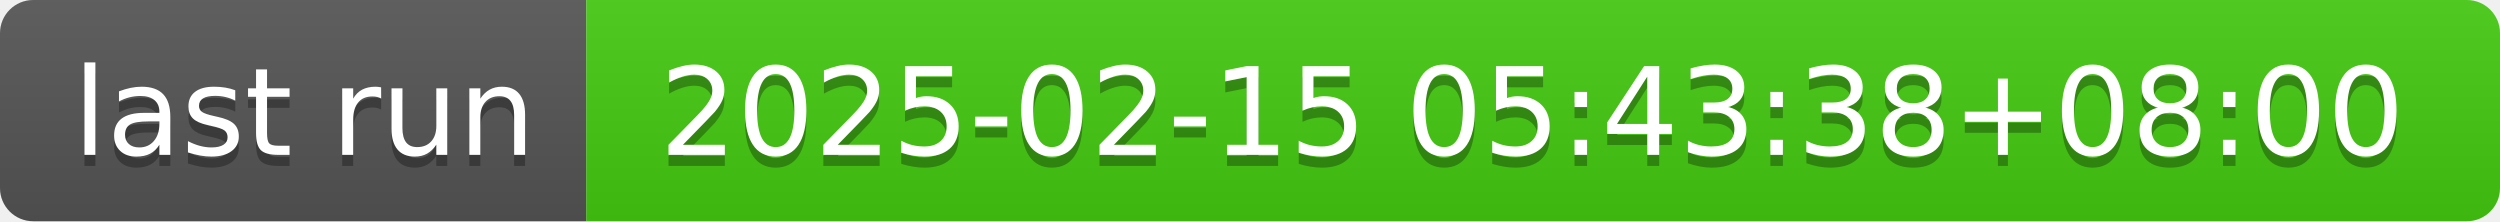
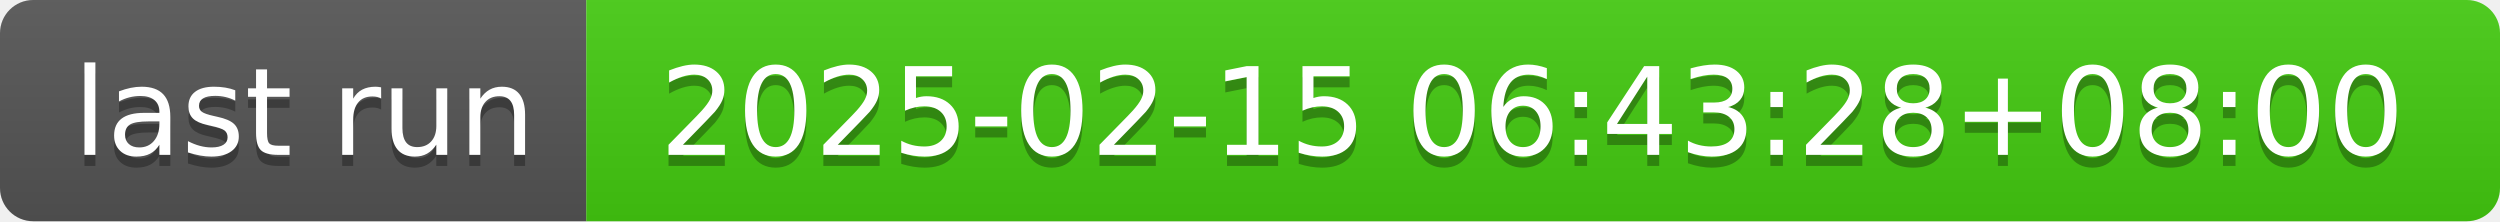
- <svg xmlns="http://www.w3.org/2000/svg" width="226" height="20" role="img" aria-label="last run: 2025-02-15 05:43:38+08:00">
+ <svg xmlns="http://www.w3.org/2000/svg" width="226" height="20" role="img" aria-label="last run: 2025-02-15 06:43:28+08:00">
  <linearGradient id="s" x2="0" y2="100%">
    <stop offset="0" stop-color="#bbb" stop-opacity=".1" />
    <stop offset="1" stop-opacity=".1" />
  </linearGradient>
  <clipPath id="r">
    <rect width="226" height="20" rx="3" fill="#fff" />
  </clipPath>
  <g clip-path="url(#r)">
    <rect width="53" height="20" fill="#555" />
    <rect x="53" width="173" height="20" fill="#4c1" />
    <rect width="226" height="20" fill="url(#s)" />
  </g>
  <g fill="#fff" text-anchor="middle" font-family="Verdana,Geneva,DejaVu Sans,sans-serif" text-rendering="geometricPrecision" font-size="110">
    <text aria-hidden="true" x="275" y="150" fill="#010101" fill-opacity=".3" transform="scale(.1)" textLength="430">last run</text>
    <text x="275" y="140" transform="scale(.1)" fill="#fff" textLength="430">last run</text>
-     <text aria-hidden="true" x="1385" y="150" fill="#010101" fill-opacity=".3" transform="scale(.1)" textLength="1630">2025-02-15 05:43:38+08:00</text>
-     <text x="1385" y="140" transform="scale(.1)" fill="#fff" textLength="1630">2025-02-15 05:43:38+08:00</text>
+     <text aria-hidden="true" x="1385" y="150" fill="#010101" fill-opacity=".3" transform="scale(.1)" textLength="1630">2025-02-15 06:43:28+08:00</text>
+     <text x="1385" y="140" transform="scale(.1)" fill="#fff" textLength="1630">2025-02-15 06:43:28+08:00</text>
  </g>
</svg>
